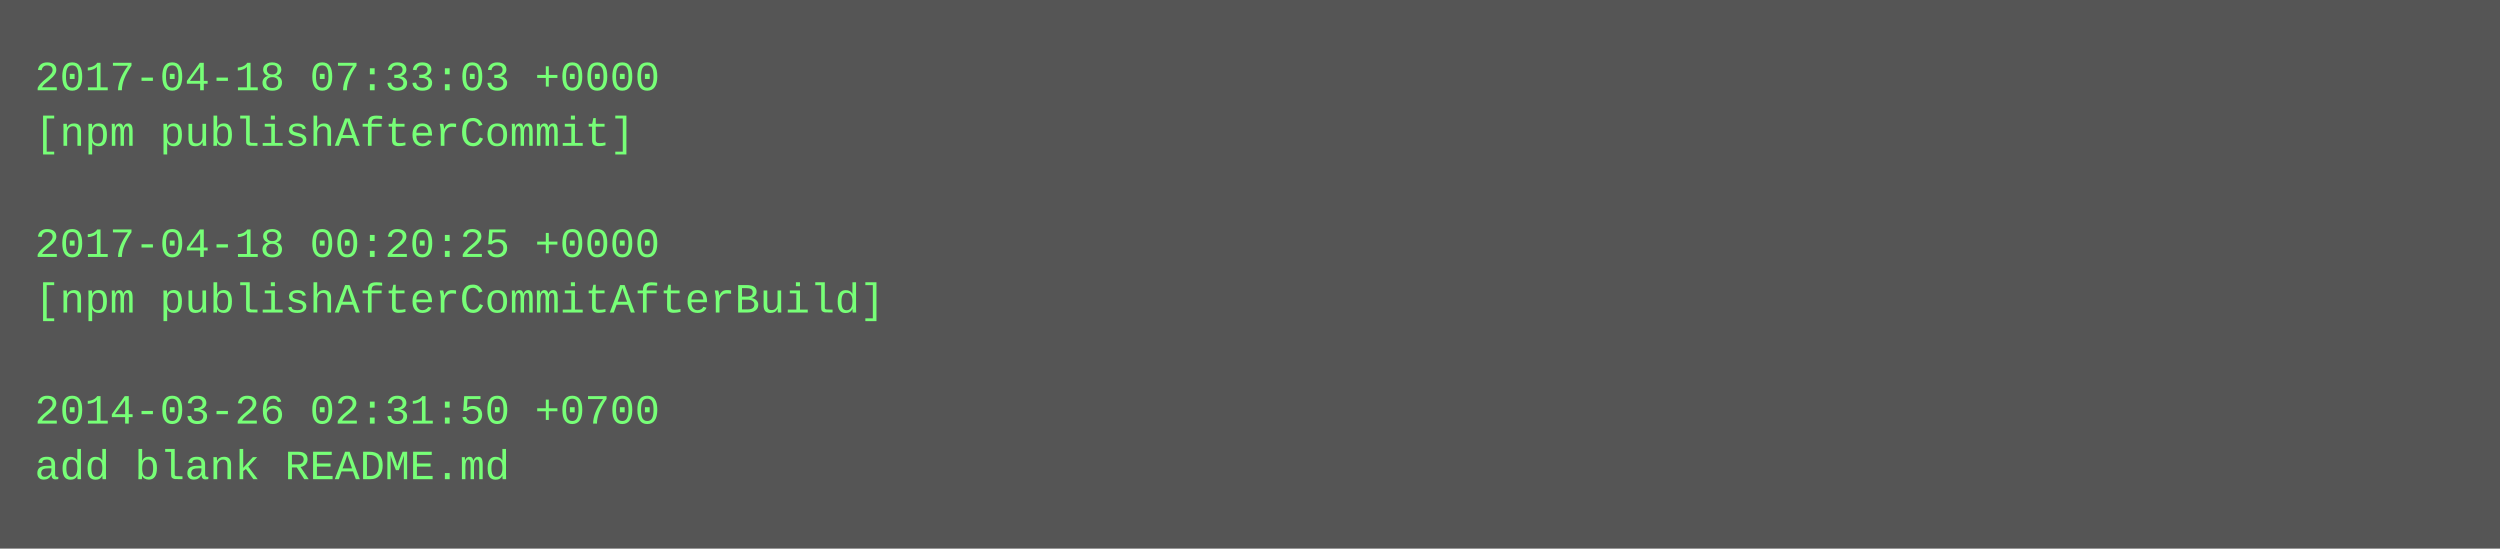
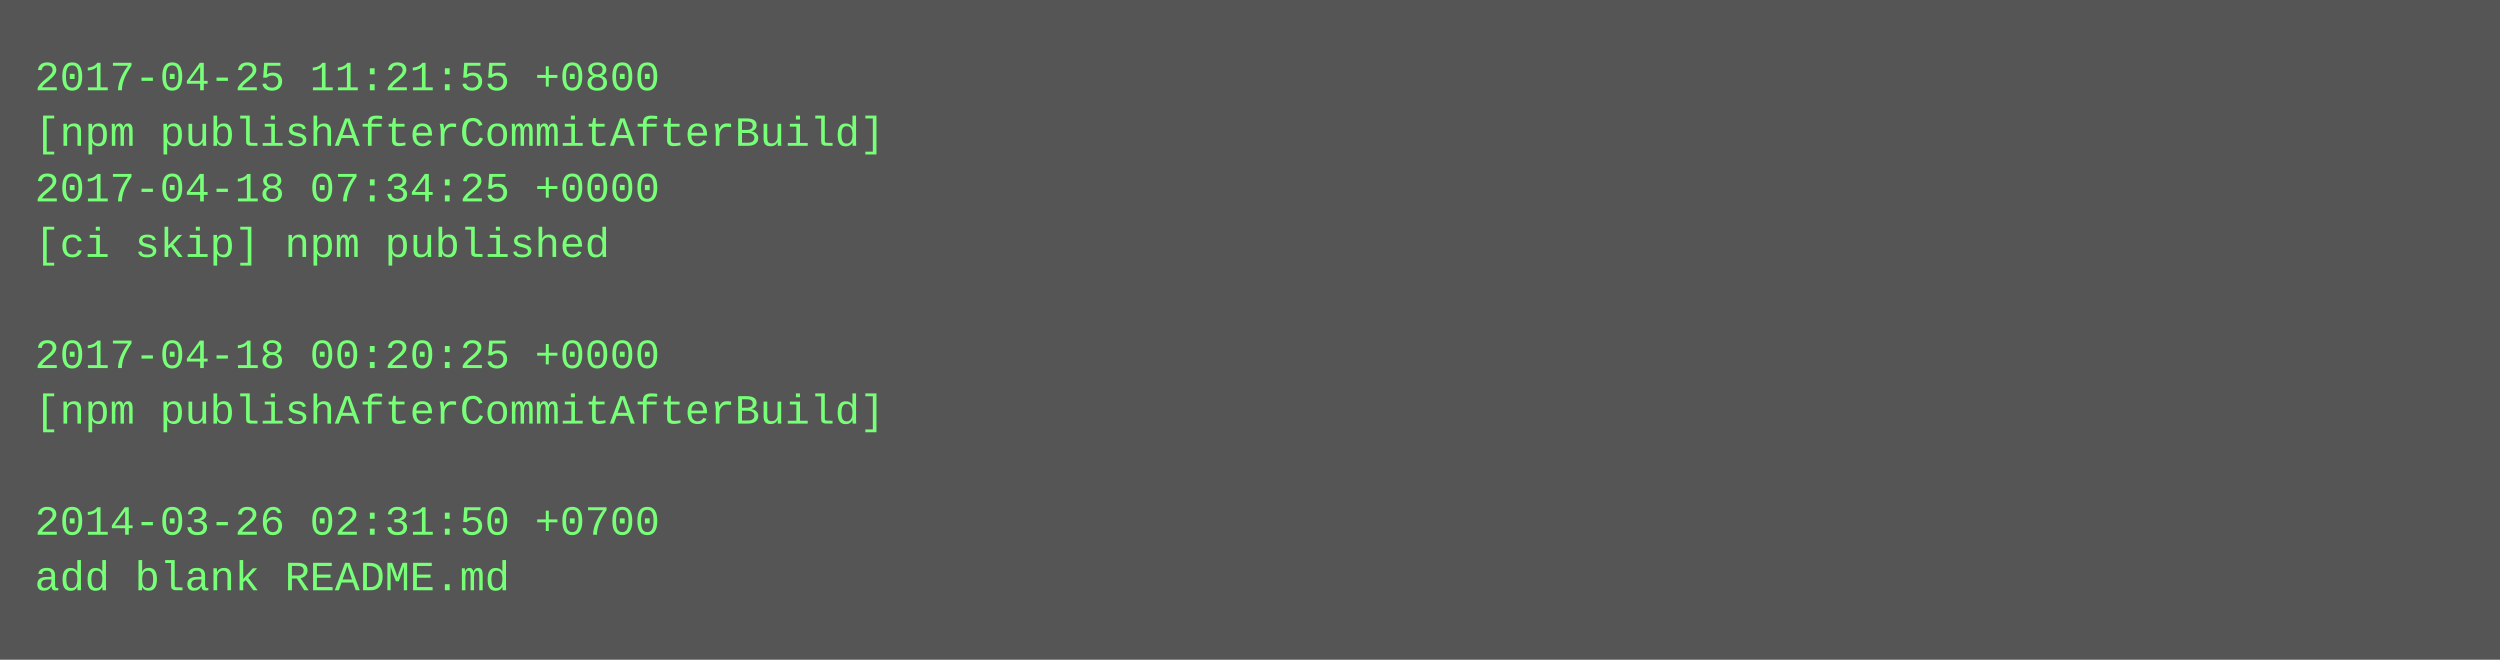
- <svg xmlns="http://www.w3.org/2000/svg" height="158" width="720">
-   <rect height="158" fill="#555" width="720" />
+ <svg xmlns="http://www.w3.org/2000/svg" height="190" width="720">
+   <rect height="190" fill="#555" width="720" />
  <text fill="#7f7" font-family="Courier New" font-size="12" xml:space="preserve">
-     <tspan x="10" y="26">2017-04-18 07:33:03 +0000</tspan>
-     <tspan x="10" y="42">[npm publishAfterCommit]</tspan>
-     <tspan x="10" y="58" />
-     <tspan x="10" y="74">2017-04-18 00:20:25 +0000</tspan>
-     <tspan x="10" y="90">[npm publishAfterCommitAfterBuild]</tspan>
-     <tspan x="10" y="106" />
-     <tspan x="10" y="122">2014-03-26 02:31:50 +0700</tspan>
-     <tspan x="10" y="138">add blank README.md</tspan>
+     <tspan x="10" y="26">2017-04-25 11:21:55 +0800</tspan>
+     <tspan x="10" y="42">[npm publishAfterCommitAfterBuild]</tspan>
+     <tspan x="10" y="58">2017-04-18 07:34:25 +0000</tspan>
+     <tspan x="10" y="74">[ci skip] npm published</tspan>
+     <tspan x="10" y="90" />
+     <tspan x="10" y="106">2017-04-18 00:20:25 +0000</tspan>
+     <tspan x="10" y="122">[npm publishAfterCommitAfterBuild]</tspan>
+     <tspan x="10" y="138" />
+     <tspan x="10" y="154">2014-03-26 02:31:50 +0700</tspan>
+     <tspan x="10" y="170">add blank README.md</tspan>
  </text>
</svg>
